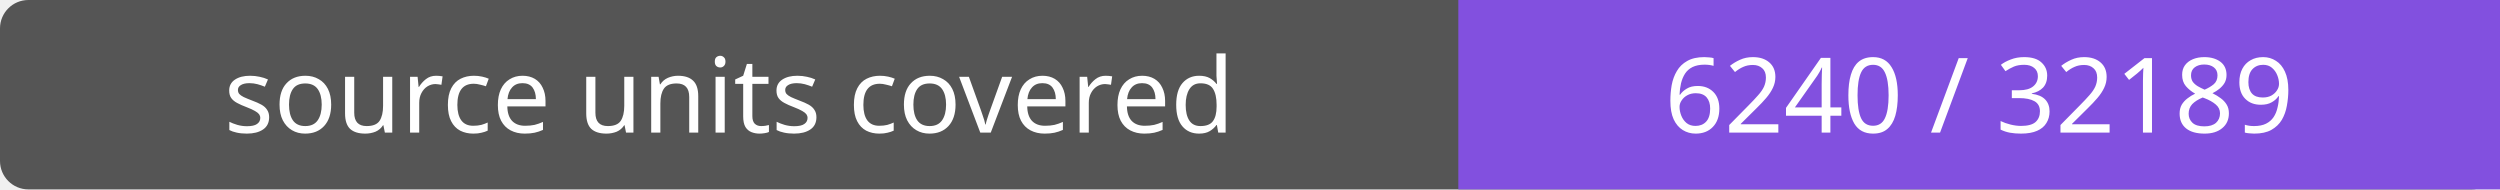
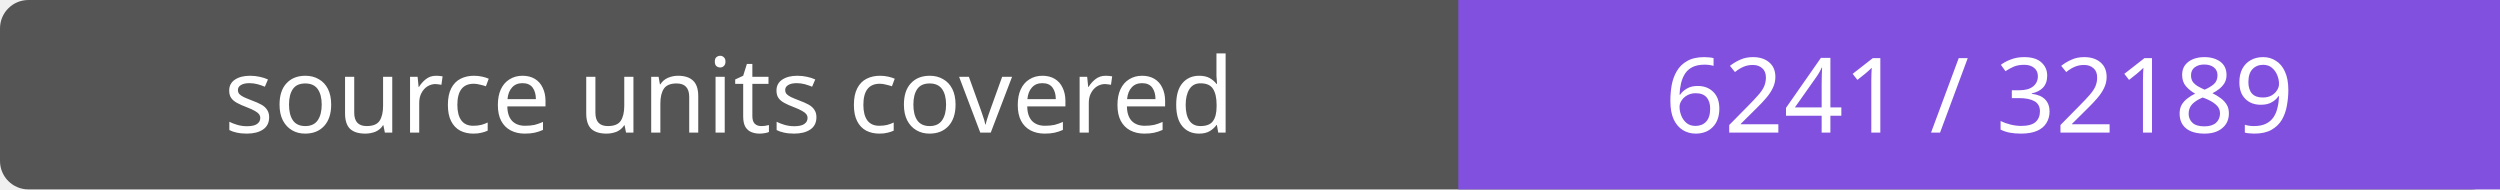
- <svg xmlns="http://www.w3.org/2000/svg" width="264" height="20" role="img" aria-label="source units covered: 6240 / 32189">
+ <svg xmlns="http://www.w3.org/2000/svg" width="264" height="20" role="img" aria-label="source units covered: 6241 / 32189">
  <rect width="264" height="20" rx="3" fill="#555" />
  <path fill="#8250df" d="M154 0h110v20H154z" />
  <g fill="#fff" text-anchor="middle" font-family="Verdana,sans-serif" font-size="11">
    <text x="77.0" y="14">source units covered</text>
-     <text x="209.0" y="14">6240 / 32189</text>
+     <text x="209.0" y="14">6241 / 32189</text>
  </g>
</svg>
